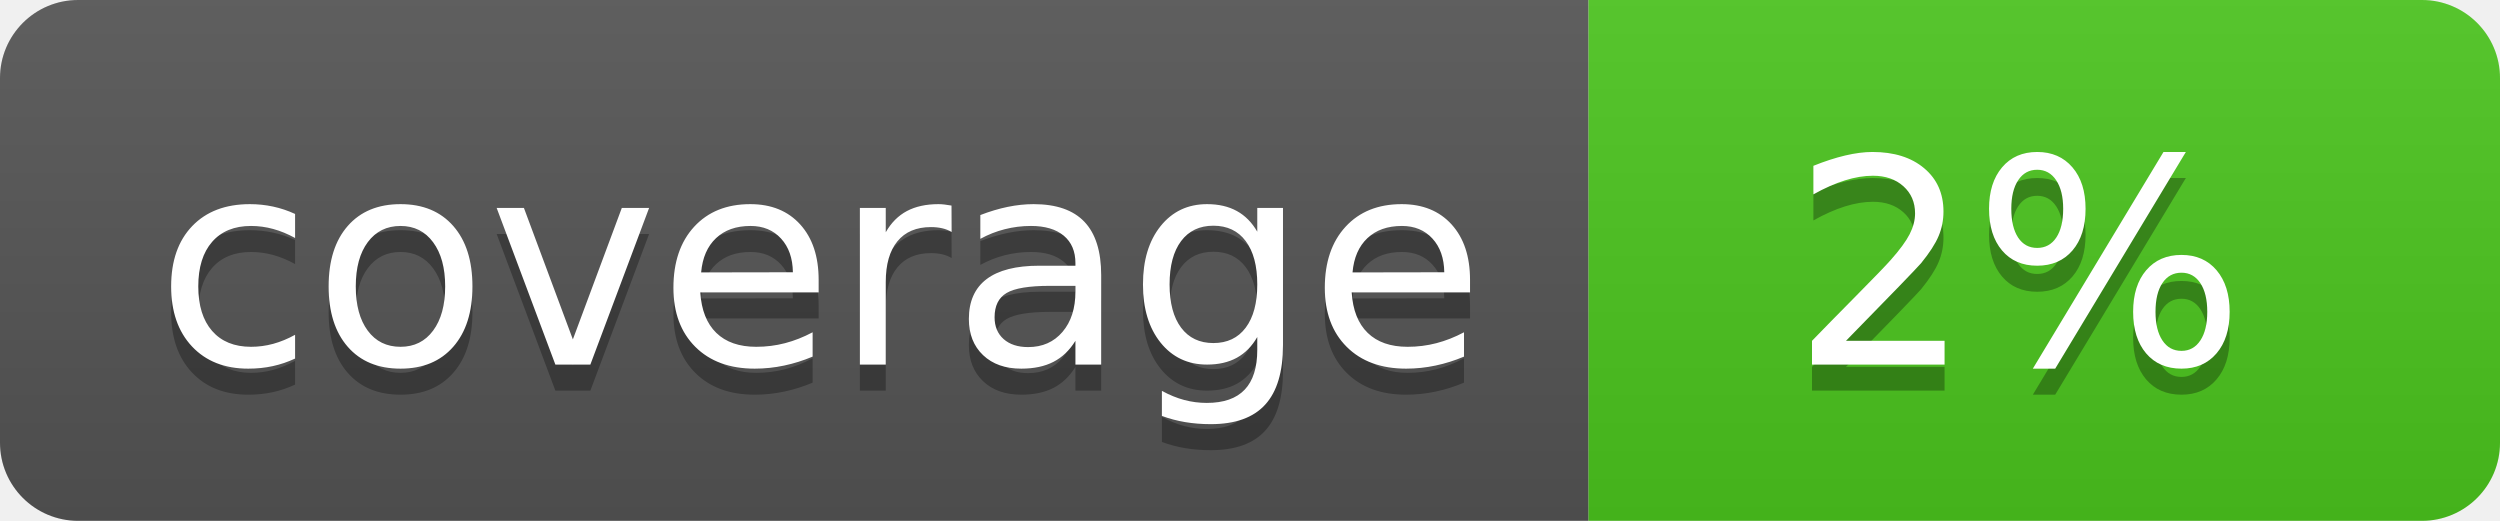
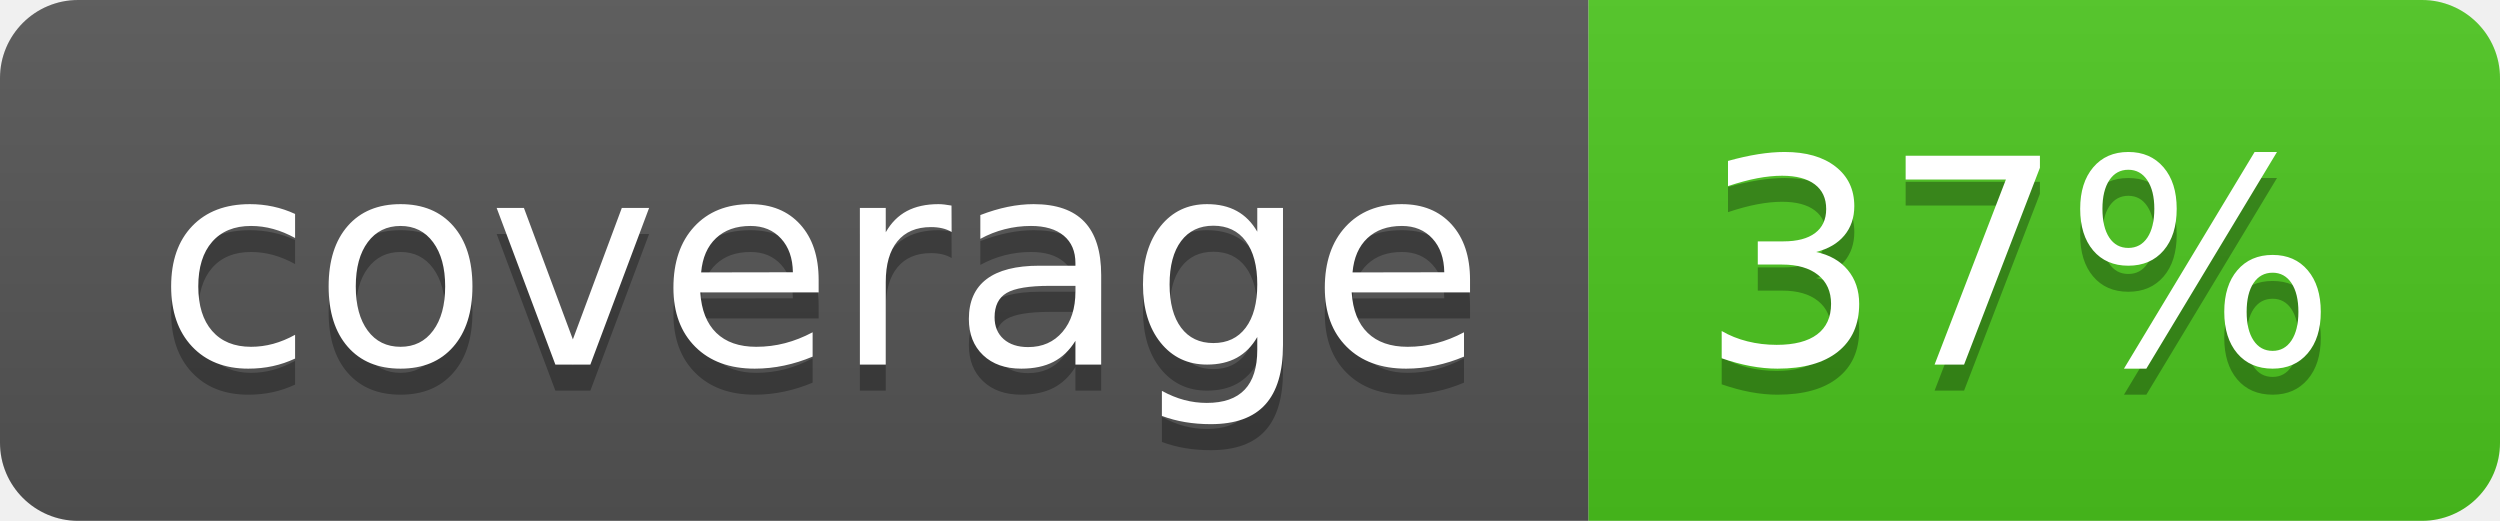
<svg xmlns="http://www.w3.org/2000/svg" width="96" height="20">
  <linearGradient id="b" x2="0" y2="100%">
    <stop offset="0" stop-color="#bbb" stop-opacity=".1" />
    <stop offset="1" stop-opacity=".1" />
  </linearGradient>
  <clipPath id="a">
    <rect width="96" height="20" rx="3" fill="#fff" />
  </clipPath>
  <g clip-path="url(#a)">
    <path fill="#555" d="M0 0h61v20H0z" />
    <path fill="#4CC61E" d="M61 0h35v20H61z" />
    <path fill="url(#b)" d="M0 0h96v20H0z" />
  </g>
  <g fill="#fff" text-anchor="middle" font-family="DejaVu Sans,Verdana,Geneva,sans-serif" font-size="110">
    <text x="315" y="150" fill="#010101" fill-opacity=".3" transform="scale(.1)" textLength="510">coverage</text>
    <text x="315" y="140" transform="scale(.1)" textLength="510">coverage</text>
-     <text x="775" y="150" fill="#010101" fill-opacity=".3" transform="scale(.1)" textLength="250">2%</text>
-     <text x="775" y="140" transform="scale(.1)" textLength="250">2%</text>
+     <text x="775" y="150" fill="#010101" fill-opacity=".3" transform="scale(.1)" textLength="250">37%</text>
+     <text x="775" y="140" transform="scale(.1)" textLength="250">37%</text>
  </g>
</svg>
